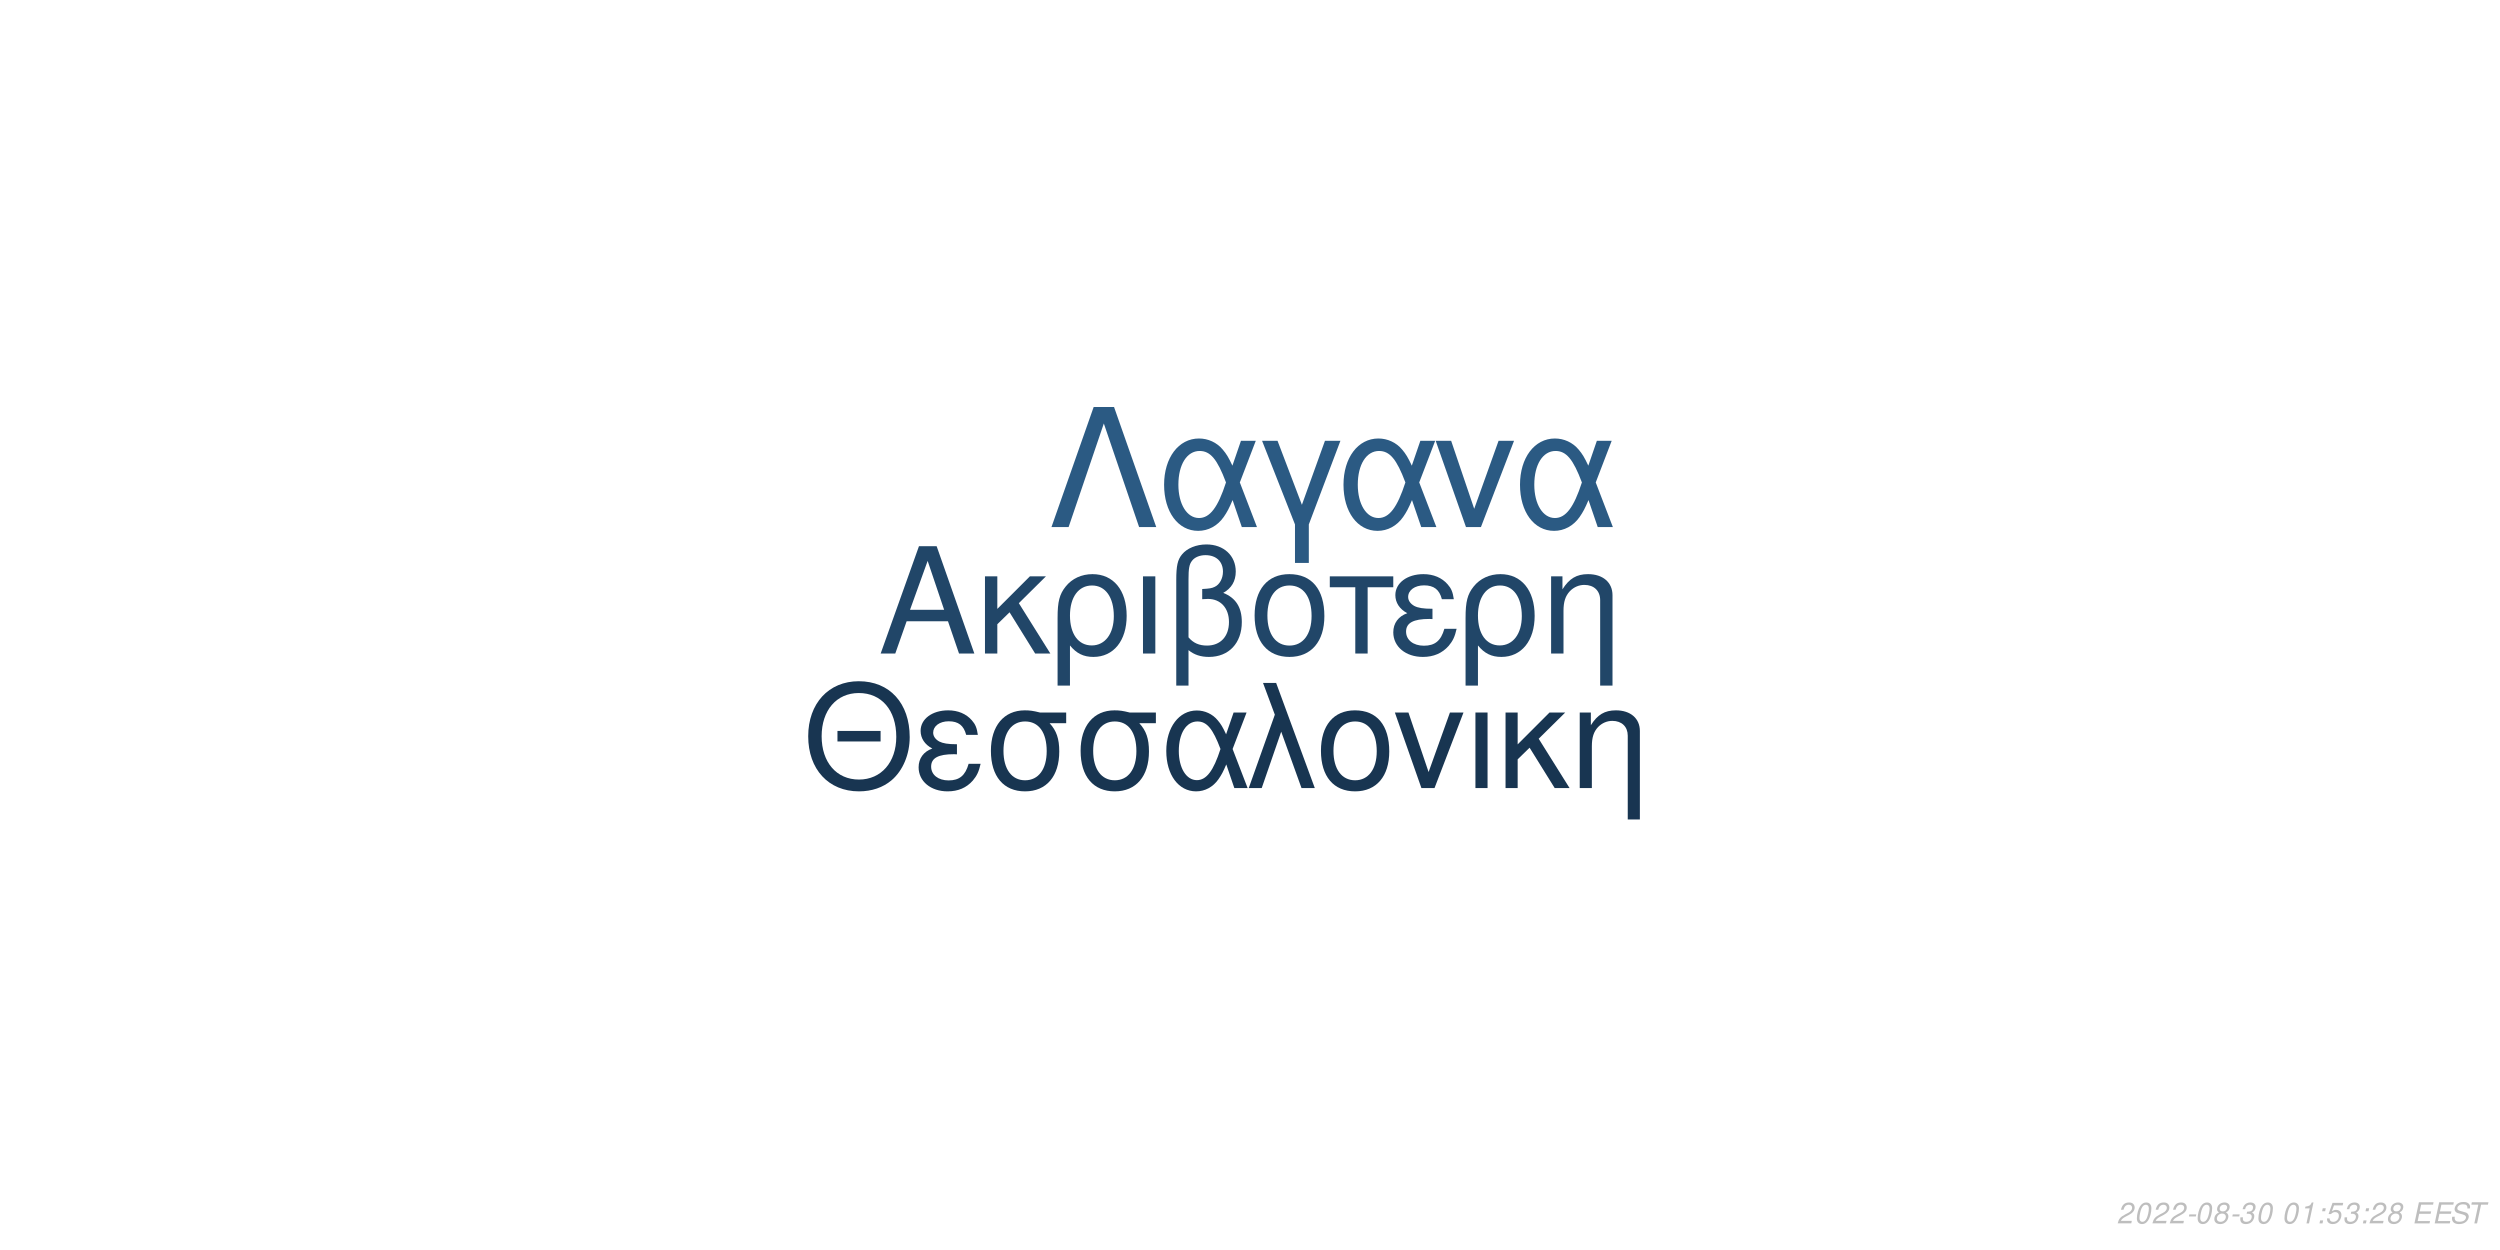
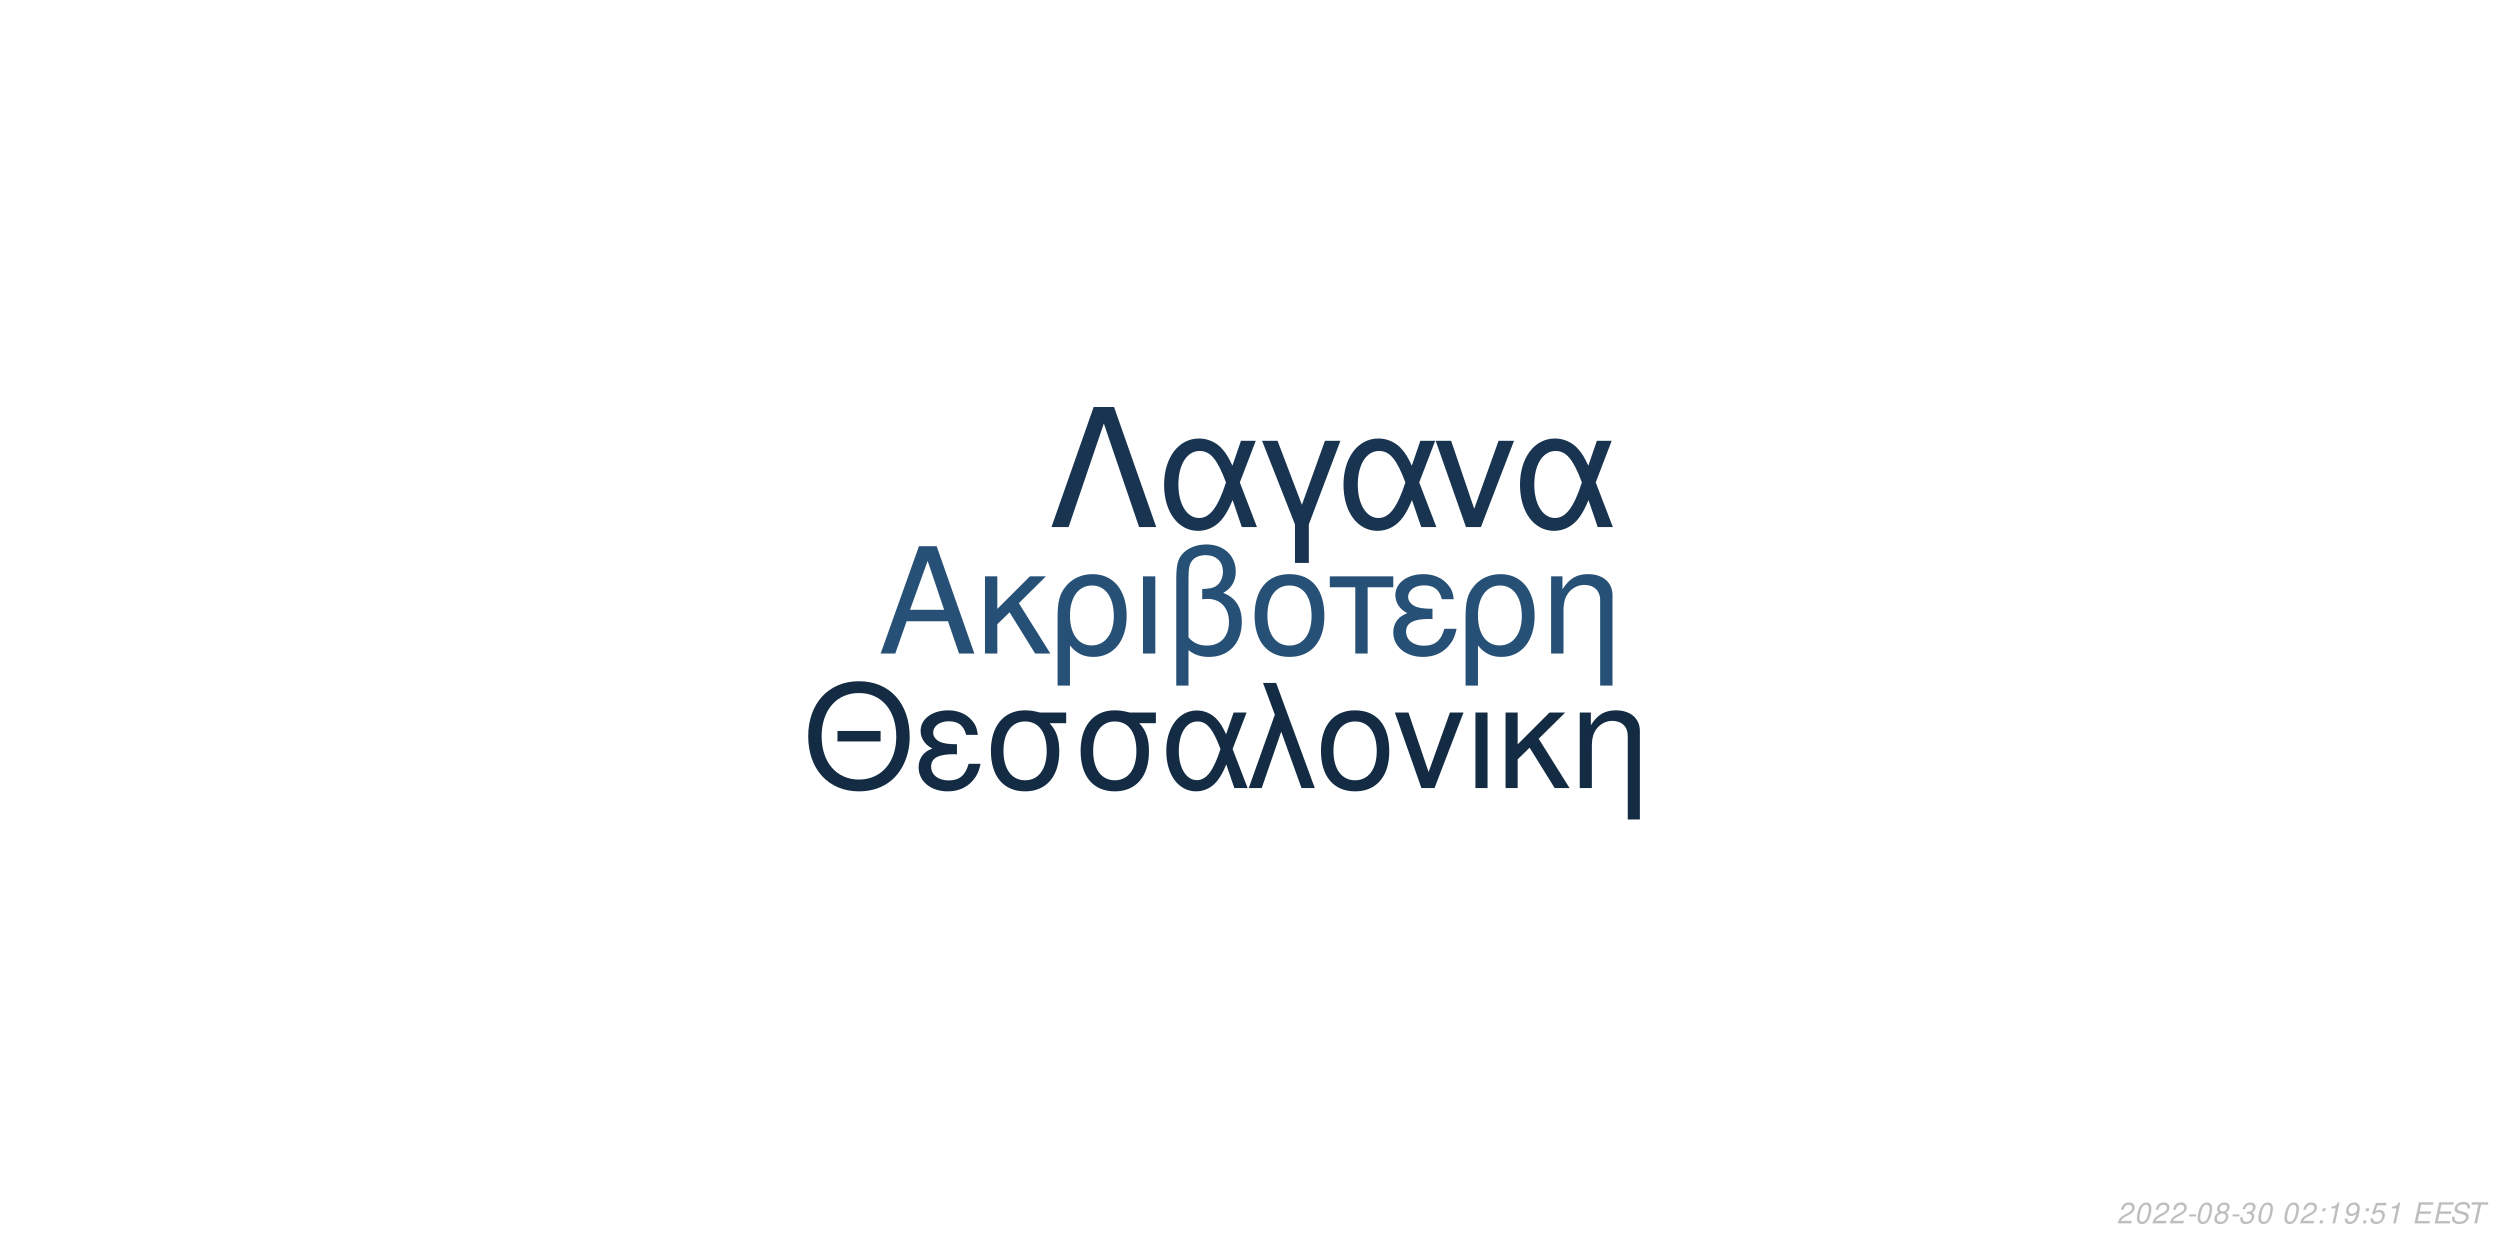
<svg xmlns="http://www.w3.org/2000/svg" xmlns:xlink="http://www.w3.org/1999/xlink" width="864pt" height="432pt" viewBox="0 0 864 432" version="1.1">
  <defs>
    <g>
      <symbol overflow="visible" id="glyph0-0">
        <path style="stroke:none;" d="" />
      </symbol>
      <symbol overflow="visible" id="glyph0-1">
        <path style="stroke:none;" d="M 24.125 -11.141 L 27.938 0 L 33.234 0 L 20.203 -37.094 L 14.094 -37.094 L 0.859 0 L 5.906 0 L 9.828 -11.141 Z M 22.797 -15.109 L 11 -15.109 L 17.094 -32.016 Z M 22.797 -15.109 " />
      </symbol>
      <symbol overflow="visible" id="glyph0-2">
        <path style="stroke:none;" d="M 7.172 -15.422 L 7.172 -26.672 L 2.906 -26.672 L 2.906 0 L 7.172 0 L 7.172 -10.125 L 11.406 -14.25 L 20.25 0 L 25.5 0 L 14.609 -17.406 L 23.969 -26.672 L 18.422 -26.672 Z M 7.172 -15.422 " />
      </symbol>
      <symbol overflow="visible" id="glyph0-3">
        <path style="stroke:none;" d="M 3 11.094 L 7.281 11.094 L 7.281 -2.797 C 9.516 -0.047 11.953 1.172 15.375 1.172 C 22.344 1.172 26.875 -4.422 26.875 -13.031 C 26.875 -21.891 22.297 -27.438 15.062 -27.438 C 11.297 -27.438 7.984 -25.906 5.797 -23.156 C 3.672 -20.516 3 -17.969 3 -12.359 Z M 14.906 -23.516 C 19.547 -23.516 22.438 -19.438 22.438 -12.922 C 22.438 -6.812 19.391 -2.797 14.812 -2.797 C 10.172 -2.797 7.281 -6.766 7.281 -13.125 C 7.281 -19.484 10.234 -23.516 14.906 -23.516 Z M 14.906 -23.516 " />
      </symbol>
      <symbol overflow="visible" id="glyph0-4">
        <path style="stroke:none;" d="M 3.516 0 L 7.781 0 L 7.781 -26.672 L 3.516 -26.672 Z M 3.516 0 " />
      </symbol>
      <symbol overflow="visible" id="glyph0-5">
        <path style="stroke:none;" d="M 4.016 11.094 L 8.25 11.094 L 8.25 -1.172 C 10.172 0.406 12.422 1.172 15.312 1.172 C 22.188 1.172 26.672 -3.609 26.672 -10.891 C 26.672 -15.984 24.578 -19.234 20.25 -20.969 C 23.109 -22.547 24.578 -25.031 24.578 -28.344 C 24.578 -33.844 20.406 -37.703 14.453 -37.703 C 10.938 -37.703 7.734 -36.391 6 -34.25 C 4.484 -32.422 4.016 -30.328 4.016 -25.391 Z M 8.25 -25.656 C 8.25 -29.359 8.5 -30.844 9.469 -32.062 C 10.375 -33.281 12.156 -34 14.094 -34 C 17.812 -34 20.156 -31.812 20.156 -28.297 C 20.156 -25.953 18.984 -23.812 17.297 -23.047 C 16.281 -22.547 15.469 -22.438 12.984 -22.297 L 12.984 -18.781 C 13.734 -18.828 14.344 -18.875 14.969 -18.875 C 19.344 -18.875 22.234 -15.719 22.234 -10.891 C 22.234 -5.906 19.281 -2.75 14.656 -2.75 C 11.953 -2.75 9.922 -3.609 8.25 -5.594 Z M 8.25 -25.656 " />
      </symbol>
      <symbol overflow="visible" id="glyph0-6">
        <path style="stroke:none;" d="M 14.094 -27.438 C 6.562 -27.438 2.094 -22.094 2.094 -13.125 C 2.094 -4.125 6.562 1.172 14.141 1.172 C 21.672 1.172 26.203 -4.172 26.203 -12.922 C 26.203 -22.188 21.828 -27.438 14.094 -27.438 Z M 14.141 -23.516 C 18.938 -23.516 21.781 -19.594 21.781 -12.984 C 21.781 -6.672 18.828 -2.75 14.141 -2.75 C 9.422 -2.75 6.516 -6.672 6.516 -13.125 C 6.516 -19.594 9.422 -23.516 14.141 -23.516 Z M 14.141 -23.516 " />
      </symbol>
      <symbol overflow="visible" id="glyph0-7">
        <path style="stroke:none;" d="M 7.891 0 L 12.156 0 L 12.156 -22.906 L 21.016 -22.906 L 21.016 -26.672 L -0.922 -26.672 L -0.922 -22.906 L 7.891 -22.906 Z M 7.891 0 " />
      </symbol>
      <symbol overflow="visible" id="glyph0-8">
        <path style="stroke:none;" d="M 14.562 -15.469 C 11.344 -15.469 9.562 -15.781 8.297 -16.438 C 6.922 -17.203 6.156 -18.328 6.156 -19.547 C 6.156 -21.891 8.453 -23.562 11.656 -23.562 C 15.062 -23.562 16.953 -22.094 17.812 -18.781 L 21.938 -18.781 C 21.578 -21.266 21.062 -22.5 19.797 -23.922 C 17.812 -26.203 14.906 -27.438 11.453 -27.438 C 5.797 -27.438 1.734 -24.375 1.734 -20.203 C 1.734 -17.609 3.156 -15.375 5.859 -13.938 C 2.797 -12.875 1.016 -10.484 1.016 -7.328 C 1.016 -2.391 5.297 1.172 11.25 1.172 C 14.969 1.172 17.906 -0.109 20.156 -2.641 C 21.578 -4.328 22.297 -5.797 22.906 -8.547 L 18.672 -8.547 C 17.5 -4.422 15.422 -2.703 11.609 -2.703 C 7.938 -2.703 5.438 -4.688 5.438 -7.578 C 5.438 -10.578 7.938 -11.953 13.484 -11.953 C 13.641 -11.953 14.094 -11.953 14.562 -11.906 Z M 14.562 -15.469 " />
      </symbol>
      <symbol overflow="visible" id="glyph0-9">
        <path style="stroke:none;" d="M 3.562 -26.672 L 3.562 0 L 7.844 0 L 7.844 -14.703 C 7.844 -17.906 8.5 -19.891 10.031 -21.531 C 11.406 -22.953 13.188 -23.719 15.062 -23.719 C 18.375 -23.719 20.516 -21.672 20.516 -18.469 L 20.516 11.094 L 24.781 11.094 L 24.781 -20.156 C 24.781 -24.578 21.469 -27.438 16.328 -27.438 C 12.359 -27.438 9.828 -25.906 7.484 -22.188 L 7.484 -26.672 Z M 3.562 -26.672 " />
      </symbol>
      <symbol overflow="visible" id="glyph1-0">
        <path style="stroke:none;" d="" />
      </symbol>
      <symbol overflow="visible" id="glyph1-1">
        <path style="stroke:none;" d="M 26.859 -19.734 L 11.953 -19.734 L 11.953 -16.094 L 26.859 -16.094 Z M 19.328 -36.922 C 8.922 -36.922 1.844 -29.25 1.844 -17.891 C 1.844 -6.484 8.875 1.141 19.391 1.141 C 23.812 1.141 27.703 -0.203 30.641 -2.688 C 34.578 -6.031 36.922 -11.656 36.922 -17.594 C 36.922 -29.297 30 -36.922 19.328 -36.922 Z M 19.328 -32.844 C 27.203 -32.844 32.281 -26.906 32.281 -17.688 C 32.281 -8.922 27.062 -2.938 19.391 -2.938 C 11.609 -2.938 6.484 -8.922 6.484 -17.891 C 6.484 -26.859 11.609 -32.844 19.328 -32.844 Z M 19.328 -32.844 " />
      </symbol>
      <symbol overflow="visible" id="glyph1-2">
        <path style="stroke:none;" d="M 14.25 -15.141 C 11.109 -15.141 9.375 -15.453 8.125 -16.094 C 6.781 -16.844 6.031 -17.938 6.031 -19.141 C 6.031 -21.422 8.266 -23.078 11.406 -23.078 C 14.75 -23.078 16.594 -21.625 17.438 -18.391 L 21.469 -18.391 C 21.125 -20.828 20.625 -22.031 19.391 -23.422 C 17.438 -25.656 14.594 -26.859 11.219 -26.859 C 5.688 -26.859 1.688 -23.875 1.688 -19.781 C 1.688 -17.234 3.094 -15.047 5.734 -13.656 C 2.734 -12.609 1 -10.266 1 -7.172 C 1 -2.344 5.188 1.141 11.016 1.141 C 14.656 1.141 17.547 -0.094 19.734 -2.594 C 21.125 -4.234 21.828 -5.688 22.422 -8.375 L 18.281 -8.375 C 17.141 -4.328 15.094 -2.641 11.359 -2.641 C 7.766 -2.641 5.328 -4.578 5.328 -7.422 C 5.328 -10.359 7.766 -11.703 13.203 -11.703 C 13.359 -11.703 13.797 -11.703 14.25 -11.656 Z M 14.25 -15.141 " />
      </symbol>
      <symbol overflow="visible" id="glyph1-3">
        <path style="stroke:none;" d="M 29 -26.109 L 19.938 -26.109 C 17.594 -26.703 16.438 -26.859 14.703 -26.859 C 7.469 -26.859 2.984 -21.469 2.984 -12.859 C 2.984 -4.031 7.375 1.141 14.797 1.141 C 22.172 1.141 26.609 -4.078 26.609 -12.656 C 26.609 -17.047 25.656 -19.828 23.266 -22.422 L 29 -22.422 Z M 14.797 -23.016 C 19.531 -23.016 22.266 -19.234 22.266 -12.75 C 22.266 -6.531 19.438 -2.688 14.797 -2.688 C 10.172 -2.688 7.328 -6.531 7.328 -12.859 C 7.328 -19.188 10.172 -23.016 14.797 -23.016 Z M 14.797 -23.016 " />
      </symbol>
      <symbol overflow="visible" id="glyph1-4">
        <path style="stroke:none;" d="M 29.344 -26.109 L 24.859 -26.109 L 22.266 -18.578 C 21.125 -21.031 20.484 -22.125 19.328 -23.469 C 17.547 -25.609 14.906 -26.812 12.156 -26.812 C 5.984 -26.812 1.594 -20.984 1.594 -12.812 C 1.594 -4.578 5.828 1.141 11.906 1.141 C 14.953 1.141 17.734 -0.344 19.625 -3.047 C 20.672 -4.531 21.281 -5.688 22.328 -8.172 L 25.109 0 L 29.703 0 L 24.516 -13.5 Z M 20.328 -13.5 C 17.891 -5.922 15.453 -2.734 12.156 -2.734 C 8.516 -2.734 5.922 -6.922 5.922 -12.812 C 5.922 -18.938 8.516 -23.016 12.359 -23.016 C 15.594 -23.016 17.688 -20.531 20.328 -13.5 Z M 20.328 -13.5 " />
      </symbol>
      <symbol overflow="visible" id="glyph1-5">
        <path style="stroke:none;" d="M 1.094 0 L 5.578 0 L 12.312 -19.484 L 19.328 0 L 23.922 0 L 10.562 -36.328 L 6.031 -36.328 L 10.109 -25.359 Z M 1.094 0 " />
      </symbol>
      <symbol overflow="visible" id="glyph1-6">
        <path style="stroke:none;" d="M 13.797 -26.859 C 6.422 -26.859 2.047 -21.625 2.047 -12.859 C 2.047 -4.031 6.422 1.141 13.859 1.141 C 21.234 1.141 25.656 -4.078 25.656 -12.656 C 25.656 -21.719 21.375 -26.859 13.797 -26.859 Z M 13.859 -23.016 C 18.531 -23.016 21.328 -19.188 21.328 -12.703 C 21.328 -6.531 18.438 -2.688 13.859 -2.688 C 9.219 -2.688 6.375 -6.531 6.375 -12.859 C 6.375 -19.188 9.219 -23.016 13.859 -23.016 Z M 13.859 -23.016 " />
      </symbol>
      <symbol overflow="visible" id="glyph1-7">
        <path style="stroke:none;" d="M 14.297 0 L 24.312 -26.109 L 19.625 -26.109 L 12.25 -5.531 L 5.281 -26.109 L 0.594 -26.109 L 9.766 0 Z M 14.297 0 " />
      </symbol>
      <symbol overflow="visible" id="glyph1-8">
        <path style="stroke:none;" d="M 3.438 0 L 7.625 0 L 7.625 -26.109 L 3.438 -26.109 Z M 3.438 0 " />
      </symbol>
      <symbol overflow="visible" id="glyph1-9">
        <path style="stroke:none;" d="M 7.031 -15.094 L 7.031 -26.109 L 2.844 -26.109 L 2.844 0 L 7.031 0 L 7.031 -9.922 L 11.156 -13.953 L 19.828 0 L 24.969 0 L 14.297 -17.047 L 23.469 -26.109 L 18.031 -26.109 Z M 7.031 -15.094 " />
      </symbol>
      <symbol overflow="visible" id="glyph1-10">
        <path style="stroke:none;" d="M 3.484 -26.109 L 3.484 0 L 7.672 0 L 7.672 -14.406 C 7.672 -17.547 8.328 -19.484 9.812 -21.078 C 11.156 -22.469 12.906 -23.219 14.75 -23.219 C 17.984 -23.219 20.078 -21.234 20.078 -18.094 L 20.078 10.859 L 24.266 10.859 L 24.266 -19.734 C 24.266 -24.062 21.031 -26.859 16 -26.859 C 12.109 -26.859 9.609 -25.359 7.328 -21.719 L 7.328 -26.109 Z M 3.484 -26.109 " />
      </symbol>
      <symbol overflow="visible" id="glyph2-0">
        <path style="stroke:none;" d="" />
      </symbol>
      <symbol overflow="visible" id="glyph2-1">
        <path style="stroke:none;" d="M 22.531 -41.484 L 15.484 -41.484 L 0.906 0 L 6.828 0 L 19 -35.797 L 31.188 0 L 37.109 0 Z M 22.531 -41.484 " />
      </symbol>
      <symbol overflow="visible" id="glyph2-2">
        <path style="stroke:none;" d="M 33.516 -29.812 L 28.391 -29.812 L 25.438 -21.219 C 24.125 -24.016 23.391 -25.266 22.078 -26.797 C 20.031 -29.25 17.016 -30.609 13.891 -30.609 C 6.828 -30.609 1.828 -23.953 1.828 -14.625 C 1.828 -5.234 6.656 1.312 13.594 1.312 C 17.078 1.312 20.266 -0.391 22.422 -3.469 C 23.609 -5.172 24.297 -6.484 25.5 -9.328 L 28.688 0 L 33.922 0 L 28 -15.422 Z M 23.219 -15.422 C 20.422 -6.766 17.641 -3.125 13.891 -3.125 C 9.734 -3.125 6.766 -7.906 6.766 -14.625 C 6.766 -21.625 9.734 -26.297 14.109 -26.297 C 17.812 -26.297 20.203 -23.453 23.219 -15.422 Z M 23.219 -15.422 " />
      </symbol>
      <symbol overflow="visible" id="glyph2-3">
        <path style="stroke:none;" d="M 12.062 12.406 L 16.844 12.406 L 16.844 -0.906 L 27.766 -29.812 L 22.422 -29.812 L 14.453 -7.688 L 6.031 -29.812 L 0.688 -29.812 L 12.062 -0.906 Z M 12.062 12.406 " />
      </symbol>
      <symbol overflow="visible" id="glyph2-4">
        <path style="stroke:none;" d="M 16.328 0 L 27.766 -29.812 L 22.422 -29.812 L 14 -6.312 L 6.031 -29.812 L 0.688 -29.812 L 11.156 0 Z M 16.328 0 " />
      </symbol>
      <symbol overflow="visible" id="glyph3-0">
        <path style="stroke:none;" d="" />
      </symbol>
      <symbol overflow="visible" id="glyph3-1">
        <path style="stroke:none;" d="M 5.234 -0.875 L 1.469 -0.875 C 1.641 -1.375 2.203 -1.891 3.109 -2.344 L 4.234 -2.938 C 5.562 -3.625 6.219 -4.469 6.219 -5.484 C 6.219 -5.938 6.062 -6.359 5.797 -6.656 C 5.469 -7.047 4.984 -7.234 4.312 -7.234 C 2.766 -7.234 1.891 -6.453 1.484 -4.734 L 2.375 -4.734 C 2.484 -5.188 2.609 -5.484 2.797 -5.75 C 3.094 -6.203 3.609 -6.453 4.188 -6.453 C 4.891 -6.453 5.344 -6.031 5.344 -5.375 C 5.344 -4.703 4.859 -4.094 4.016 -3.656 L 2.984 -3.125 C 1.234 -2.188 0.797 -1.656 0.344 -0.016 L 5.047 -0.016 Z M 5.234 -0.875 " />
      </symbol>
      <symbol overflow="visible" id="glyph3-2">
        <path style="stroke:none;" d="M 4.203 -7.234 C 3.375 -7.234 2.688 -6.812 2.125 -5.984 C 1.484 -5.047 0.984 -3.188 0.984 -1.734 C 0.984 -1.109 1.172 -0.562 1.484 -0.266 C 1.797 0.047 2.281 0.234 2.766 0.234 C 3.625 0.234 4.281 -0.156 4.859 -1.016 C 5.516 -1.953 6 -3.797 6 -5.266 C 6 -6.5 5.328 -7.234 4.203 -7.234 Z M 4.094 -6.453 C 4.734 -6.453 5.125 -5.984 5.125 -5.156 C 5.125 -4.203 4.781 -2.625 4.406 -1.812 C 3.984 -0.938 3.516 -0.547 2.875 -0.547 C 2.25 -0.547 1.875 -1.031 1.875 -1.828 C 1.875 -2.797 2.203 -4.344 2.594 -5.203 C 2.984 -6.047 3.453 -6.453 4.094 -6.453 Z M 4.094 -6.453 " />
      </symbol>
      <symbol overflow="visible" id="glyph3-3">
        <path style="stroke:none;" d="M 3.516 -3.125 L 1.125 -3.125 L 0.969 -2.406 L 3.359 -2.406 Z M 3.516 -3.125 " />
      </symbol>
      <symbol overflow="visible" id="glyph3-4">
        <path style="stroke:none;" d="M 4.766 -3.797 C 5.078 -3.969 5.234 -4.078 5.438 -4.234 C 5.812 -4.594 6.062 -5.172 6.062 -5.734 C 6.062 -6.625 5.344 -7.234 4.266 -7.234 C 2.812 -7.234 1.703 -6.219 1.703 -4.875 C 1.703 -4.406 1.875 -4.125 2.359 -3.812 C 1.297 -3.312 0.75 -2.516 0.75 -1.469 C 0.75 -0.438 1.547 0.234 2.812 0.234 C 3.656 0.234 4.359 -0.094 4.938 -0.734 C 5.359 -1.234 5.609 -1.859 5.609 -2.438 C 5.609 -3.047 5.312 -3.516 4.766 -3.797 Z M 4.109 -6.453 C 4.797 -6.453 5.188 -6.125 5.188 -5.578 C 5.188 -5.266 5.062 -4.922 4.859 -4.672 C 4.562 -4.312 4.188 -4.156 3.656 -4.156 C 2.984 -4.156 2.594 -4.453 2.594 -4.984 C 2.594 -5.859 3.203 -6.453 4.109 -6.453 Z M 3.453 -3.406 C 4.234 -3.406 4.734 -2.984 4.734 -2.312 C 4.734 -1.312 3.922 -0.547 2.875 -0.547 C 2.125 -0.547 1.625 -0.969 1.625 -1.625 C 1.625 -2.609 2.438 -3.406 3.453 -3.406 Z M 3.453 -3.406 " />
      </symbol>
      <symbol overflow="visible" id="glyph3-5">
        <path style="stroke:none;" d="M 2.922 -3.312 C 3.125 -3.344 3.234 -3.344 3.375 -3.344 C 4.203 -3.344 4.688 -3 4.688 -2.406 C 4.688 -1.312 3.906 -0.547 2.781 -0.547 C 2.047 -0.547 1.594 -0.938 1.594 -1.562 C 1.594 -1.719 1.609 -1.844 1.656 -2.094 L 0.766 -2.094 C 0.734 -1.797 0.719 -1.641 0.719 -1.469 C 0.719 -0.375 1.406 0.234 2.641 0.234 C 3.547 0.234 4.297 -0.078 4.812 -0.656 C 5.266 -1.156 5.562 -1.875 5.562 -2.547 C 5.562 -3.125 5.344 -3.453 4.797 -3.734 C 5.641 -4.234 6.016 -4.844 6.016 -5.734 C 6.016 -6.656 5.312 -7.234 4.203 -7.234 C 3.375 -7.234 2.672 -6.938 2.188 -6.375 C 1.891 -6.031 1.703 -5.641 1.516 -4.906 L 2.391 -4.906 C 2.5 -5.359 2.594 -5.594 2.734 -5.812 C 3.047 -6.234 3.516 -6.453 4.078 -6.453 C 4.734 -6.453 5.141 -6.125 5.141 -5.578 C 5.141 -5.188 5.016 -4.797 4.797 -4.547 C 4.516 -4.234 4 -4.062 3.266 -4.062 L 3.078 -4.062 Z M 2.922 -3.312 " />
      </symbol>
      <symbol overflow="visible" id="glyph3-6">
        <path style="stroke:none;" d="" />
      </symbol>
      <symbol overflow="visible" id="glyph3-7">
+         <path style="stroke:none;" d="M 2.359 -1.031 L 1.312 -1.031 L 1.094 0 L 2.141 0 Z M 3.266 -5.234 L 2.219 -5.234 L 2 -4.203 L 3.047 -4.203 Z M 3.266 -5.234 " />
+       </symbol>
+       <symbol overflow="visible" id="glyph3-8">
        <path style="stroke:none;" d="M 3.703 -5.188 L 2.594 0 L 3.469 0 L 5.016 -7.234 L 4.438 -7.234 C 3.906 -6.156 3.688 -6.016 2.234 -5.812 L 2.109 -5.188 Z M 3.703 -5.188 " />
      </symbol>
-       <symbol overflow="visible" id="glyph3-8">
-         <path style="stroke:none;" d="M 2.359 -1.031 L 1.312 -1.031 L 1.094 0 L 2.141 0 Z M 3.266 -5.234 L 2.219 -5.234 L 2 -4.203 L 3.047 -4.203 Z M 3.266 -5.234 " />
+       <symbol overflow="visible" id="glyph3-9">
+         <path style="stroke:none;" d="M 0.844 -1.656 C 0.844 -1.547 0.844 -1.438 0.844 -1.375 C 0.844 -0.406 1.531 0.234 2.578 0.234 C 3.203 0.234 3.766 0.016 4.297 -0.438 C 4.938 -1 5.312 -1.656 5.594 -2.719 C 5.844 -3.672 6.016 -4.766 6.016 -5.375 C 6.016 -5.844 5.844 -6.328 5.547 -6.656 C 5.203 -7.031 4.703 -7.234 4.062 -7.234 C 2.516 -7.234 1.297 -5.938 1.297 -4.266 C 1.297 -3.203 1.984 -2.547 3.047 -2.547 C 3.484 -2.547 3.953 -2.672 4.281 -2.891 C 4.406 -2.984 4.547 -3.078 4.828 -3.344 C 4.438 -1.484 3.703 -0.547 2.703 -0.547 C 2.109 -0.547 1.719 -0.938 1.719 -1.547 L 1.719 -1.656 Z M 3.953 -6.453 C 4.625 -6.453 5.141 -5.953 5.141 -5.281 C 5.141 -4.188 4.312 -3.312 3.297 -3.312 C 2.594 -3.312 2.172 -3.734 2.172 -4.453 C 2.172 -5.562 2.984 -6.453 3.953 -6.453 Z M 3.953 -6.453 " />
      </symbol>
-       <symbol overflow="visible" id="glyph3-9">
+       <symbol overflow="visible" id="glyph3-10">
        <path style="stroke:none;" d="M 6.297 -7.094 L 2.594 -7.094 L 1.234 -3.234 L 2.047 -3.234 C 2.656 -3.766 2.938 -3.906 3.531 -3.906 C 4.328 -3.906 4.797 -3.453 4.797 -2.688 C 4.797 -1.438 3.969 -0.547 2.828 -0.547 C 2.031 -0.547 1.609 -0.938 1.578 -1.734 L 0.703 -1.734 L 0.703 -1.516 C 0.703 -0.938 0.844 -0.547 1.188 -0.266 C 1.562 0.062 2.078 0.234 2.703 0.234 C 3.656 0.234 4.391 -0.156 4.984 -0.922 C 5.422 -1.5 5.672 -2.234 5.672 -2.953 C 5.672 -4 4.938 -4.672 3.812 -4.672 C 3.328 -4.672 2.906 -4.547 2.406 -4.234 L 3.109 -6.219 L 6.109 -6.219 Z M 6.297 -7.094 " />
      </symbol>
-       <symbol overflow="visible" id="glyph3-10">
+       <symbol overflow="visible" id="glyph3-11">
        <path style="stroke:none;" d="M 2.547 -3.312 L 6.5 -3.312 L 6.688 -4.141 L 2.719 -4.141 L 3.219 -6.469 L 7.344 -6.469 L 7.516 -7.297 L 2.453 -7.297 L 0.906 0 L 6.125 0 L 6.297 -0.812 L 2.016 -0.812 Z M 2.547 -3.312 " />
      </symbol>
-       <symbol overflow="visible" id="glyph3-11">
+       <symbol overflow="visible" id="glyph3-12">
        <path style="stroke:none;" d="M 7.062 -5.156 C 7.125 -5.438 7.141 -5.562 7.141 -5.703 C 7.141 -6.156 6.938 -6.594 6.594 -6.891 C 6.188 -7.25 5.656 -7.406 4.875 -7.406 C 3.844 -7.406 3.047 -7.125 2.5 -6.562 C 2.094 -6.141 1.781 -5.438 1.781 -4.922 C 1.781 -4.297 2.219 -3.766 2.891 -3.562 L 4.594 -3.094 C 5.406 -2.859 5.734 -2.578 5.734 -2.094 C 5.734 -1.781 5.547 -1.406 5.266 -1.141 C 4.844 -0.766 4.266 -0.578 3.453 -0.578 C 2.328 -0.578 1.812 -0.984 1.812 -1.906 C 1.812 -2.047 1.812 -2.125 1.844 -2.312 L 0.984 -2.312 C 0.906 -2.062 0.891 -1.906 0.891 -1.688 C 0.891 -0.484 1.797 0.234 3.297 0.234 C 4.359 0.234 5.234 -0.062 5.812 -0.609 C 6.344 -1.078 6.688 -1.797 6.688 -2.375 C 6.688 -2.641 6.609 -2.906 6.453 -3.156 C 6.234 -3.5 5.938 -3.703 5.469 -3.828 L 3.75 -4.312 C 2.984 -4.547 2.734 -4.734 2.734 -5.188 C 2.734 -5.547 2.875 -5.844 3.188 -6.109 C 3.547 -6.438 4.031 -6.594 4.703 -6.594 C 5.266 -6.594 5.688 -6.484 5.906 -6.297 C 6.094 -6.125 6.219 -5.797 6.219 -5.516 C 6.219 -5.422 6.203 -5.344 6.188 -5.156 Z M 7.062 -5.156 " />
      </symbol>
-       <symbol overflow="visible" id="glyph3-12">
+       <symbol overflow="visible" id="glyph3-13">
        <path style="stroke:none;" d="M 4.938 -6.469 L 7.312 -6.469 L 7.484 -7.297 L 1.75 -7.297 L 1.578 -6.469 L 3.984 -6.469 L 2.609 0 L 3.547 0 Z M 4.938 -6.469 " />
      </symbol>
    </g>
  </defs>
  <g id="surface1">
    <rect x="0" y="0" width="864" height="432" style="fill:rgb(100%,100%,100%);fill-opacity:1;stroke:none;" />
-     <g style="fill:rgb(12.941%,27.451%,40.784%);fill-opacity:1;">
+     <g style="fill:rgb(14.902%,31.373%,45.882%);fill-opacity:1;">
      <use xlink:href="#glyph0-1" x="303.5" y="225.861" />
      <use xlink:href="#glyph0-2" x="337.5" y="225.861" />
      <use xlink:href="#glyph0-3" x="362.5" y="225.861" />
      <use xlink:href="#glyph0-4" x="391.5" y="225.861" />
      <use xlink:href="#glyph0-5" x="402.5" y="225.861" />
      <use xlink:href="#glyph0-6" x="431.5" y="225.861" />
      <use xlink:href="#glyph0-7" x="460.5" y="225.861" />
      <use xlink:href="#glyph0-8" x="480.5" y="225.861" />
      <use xlink:href="#glyph0-3" x="503.5" y="225.861" />
      <use xlink:href="#glyph0-9" x="532.5" y="225.861" />
    </g>
-     <g style="fill:rgb(9.412%,20.784%,31.765%);fill-opacity:1;">
+     <g style="fill:rgb(7.451%,16.863%,26.275%);fill-opacity:1;">
      <use xlink:href="#glyph1-1" x="277.473" y="272.354" />
      <use xlink:href="#glyph1-2" x="316.473" y="272.354" />
      <use xlink:href="#glyph1-3" x="339.473" y="272.354" />
      <use xlink:href="#glyph1-3" x="370.473" y="272.354" />
      <use xlink:href="#glyph1-4" x="401.473" y="272.354" />
      <use xlink:href="#glyph1-5" x="430.473" y="272.354" />
      <use xlink:href="#glyph1-6" x="454.473" y="272.354" />
      <use xlink:href="#glyph1-7" x="481.473" y="272.354" />
      <use xlink:href="#glyph1-8" x="506.473" y="272.354" />
      <use xlink:href="#glyph1-9" x="517.473" y="272.354" />
      <use xlink:href="#glyph1-10" x="542.473" y="272.354" />
    </g>
-     <g style="fill:rgb(16.863%,35.294%,51.373%);fill-opacity:1;">
+     <g style="fill:rgb(9.412%,20.392%,31.373%);fill-opacity:1;">
      <use xlink:href="#glyph2-1" x="362.484" y="182.152" />
      <use xlink:href="#glyph2-2" x="400.484" y="182.152" />
      <use xlink:href="#glyph2-3" x="435.484" y="182.152" />
      <use xlink:href="#glyph2-2" x="462.484" y="182.152" />
      <use xlink:href="#glyph2-4" x="495.484" y="182.152" />
      <use xlink:href="#glyph2-2" x="523.484" y="182.152" />
    </g>
    <g style="fill:rgb(74.51%,74.51%,74.51%);fill-opacity:1;">
      <use xlink:href="#glyph3-1" x="731.52" y="422.81" />
      <use xlink:href="#glyph3-2" x="737.52" y="422.81" />
      <use xlink:href="#glyph3-1" x="743.52" y="422.81" />
      <use xlink:href="#glyph3-1" x="749.52" y="422.81" />
      <use xlink:href="#glyph3-3" x="755.52" y="422.81" />
      <use xlink:href="#glyph3-2" x="758.52" y="422.81" />
      <use xlink:href="#glyph3-4" x="764.52" y="422.81" />
      <use xlink:href="#glyph3-3" x="770.52" y="422.81" />
      <use xlink:href="#glyph3-5" x="773.52" y="422.81" />
      <use xlink:href="#glyph3-2" x="779.52" y="422.81" />
      <use xlink:href="#glyph3-6" x="785.52" y="422.81" />
      <use xlink:href="#glyph3-2" x="788.52" y="422.81" />
-       <use xlink:href="#glyph3-7" x="794.52" y="422.81" />
-       <use xlink:href="#glyph3-8" x="800.52" y="422.81" />
-       <use xlink:href="#glyph3-9" x="803.52" y="422.81" />
-       <use xlink:href="#glyph3-5" x="809.52" y="422.81" />
-       <use xlink:href="#glyph3-8" x="815.52" y="422.81" />
-       <use xlink:href="#glyph3-1" x="818.52" y="422.81" />
-       <use xlink:href="#glyph3-4" x="824.52" y="422.81" />
+       <use xlink:href="#glyph3-1" x="794.52" y="422.81" />
+       <use xlink:href="#glyph3-7" x="800.52" y="422.81" />
+       <use xlink:href="#glyph3-8" x="803.52" y="422.81" />
+       <use xlink:href="#glyph3-9" x="809.52" y="422.81" />
+       <use xlink:href="#glyph3-7" x="815.52" y="422.81" />
+       <use xlink:href="#glyph3-10" x="818.52" y="422.81" />
+       <use xlink:href="#glyph3-8" x="824.52" y="422.81" />
      <use xlink:href="#glyph3-6" x="830.52" y="422.81" />
-       <use xlink:href="#glyph3-10" x="833.52" y="422.81" />
-       <use xlink:href="#glyph3-10" x="840.52" y="422.81" />
-       <use xlink:href="#glyph3-11" x="846.52" y="422.81" />
-       <use xlink:href="#glyph3-12" x="852.52" y="422.81" />
+       <use xlink:href="#glyph3-11" x="833.52" y="422.81" />
+       <use xlink:href="#glyph3-11" x="840.52" y="422.81" />
+       <use xlink:href="#glyph3-12" x="846.52" y="422.81" />
+       <use xlink:href="#glyph3-13" x="852.52" y="422.81" />
    </g>
  </g>
</svg>
